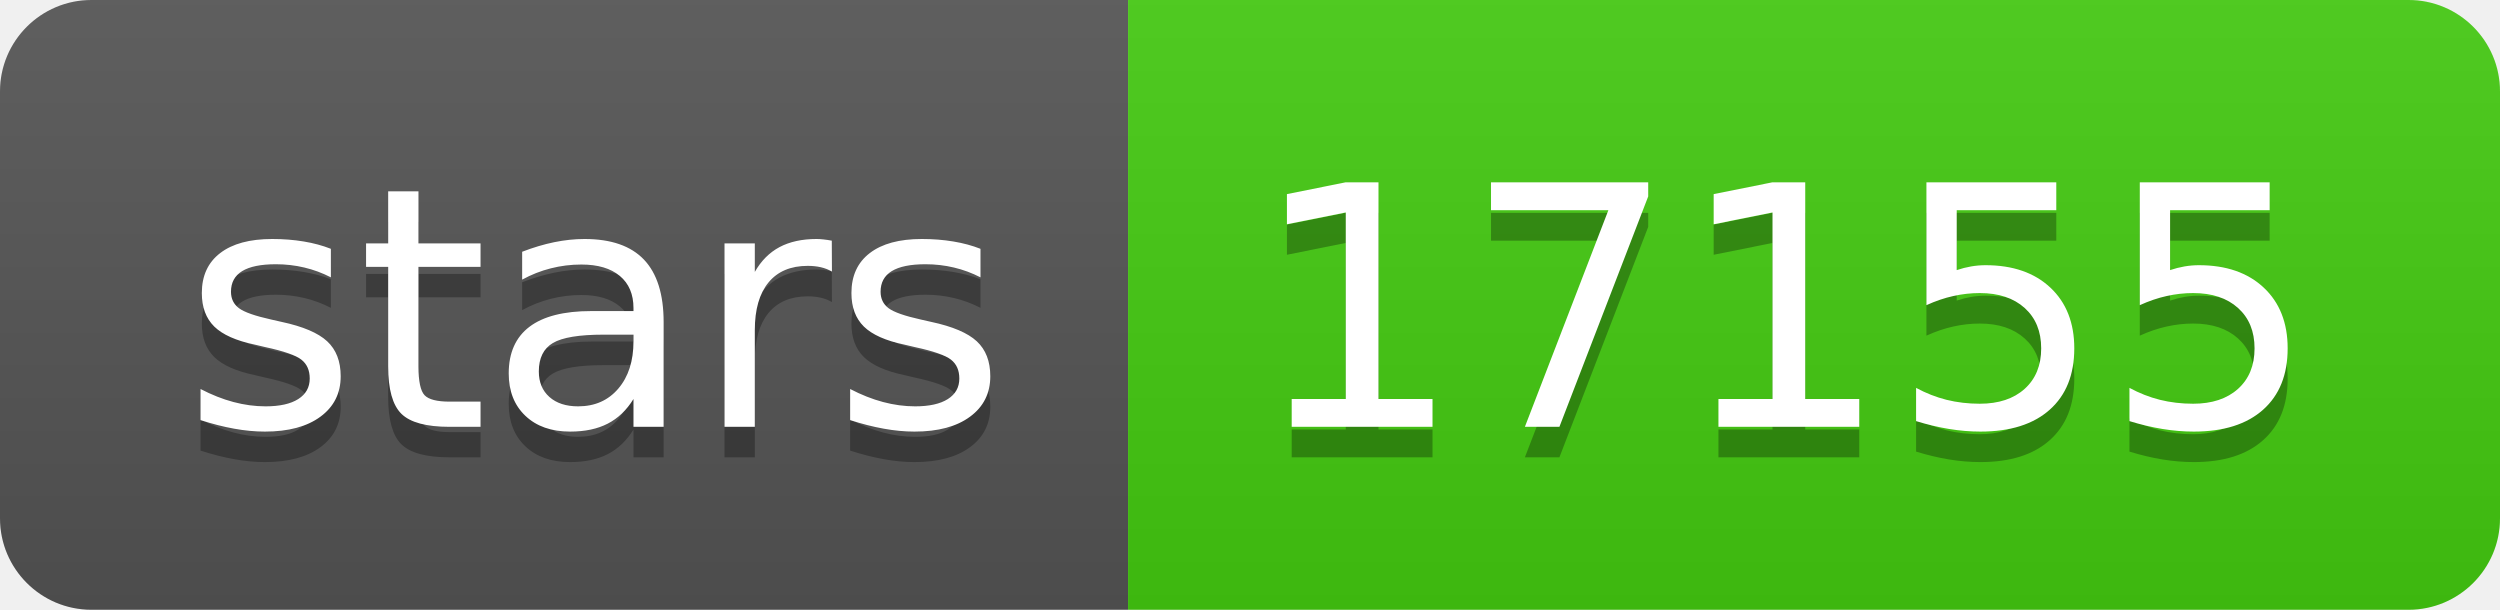
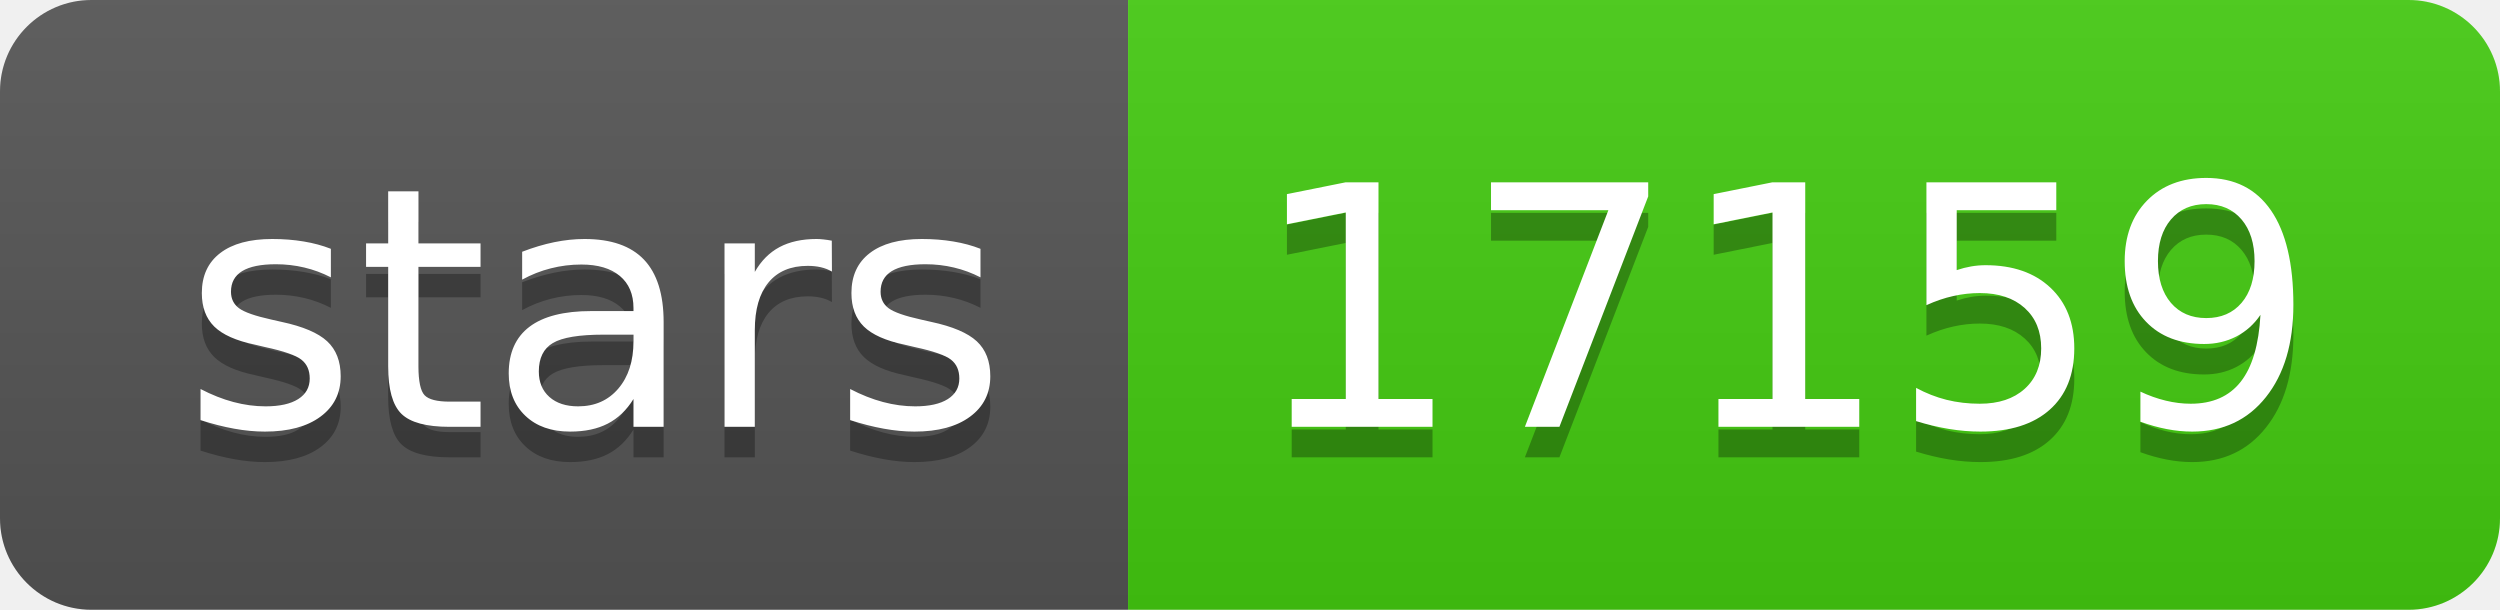
- <svg xmlns="http://www.w3.org/2000/svg" width="82" height="20" role="img" aria-label="stars: 17155">
+ <svg xmlns="http://www.w3.org/2000/svg" width="82" height="20" role="img" aria-label="stars: 17159">
  <linearGradient id="s" x2="0" y2="100%">
    <stop offset="0" stop-color="#bbb" stop-opacity=".1" />
    <stop offset="1" stop-opacity=".1" />
  </linearGradient>
  <clipPath id="r">
    <rect width="82" height="20" rx="3" fill="#fff" />
  </clipPath>
  <g clip-path="url(#r)">
    <rect width="37" height="20" fill="#555" />
    <rect x="37" width="45" height="20" fill="#4c1" />
    <rect width="82" height="20" fill="url(#s)" />
  </g>
  <g fill="#fff" text-anchor="middle" font-family="Verdana,Geneva,DejaVu Sans,sans-serif" text-rendering="geometricPrecision" font-size="110">
    <text aria-hidden="true" x="195" y="150" fill="#010101" fill-opacity=".3" transform="scale(.1)" textLength="270">stars</text>
    <text x="195" y="140" transform="scale(.1)" fill="#fff" textLength="270">stars</text>
-     <text aria-hidden="true" x="585" y="150" fill="#010101" fill-opacity=".3" transform="scale(.1)" textLength="350">17155</text>
-     <text x="585" y="140" transform="scale(.1)" fill="#fff" textLength="350">17155</text>
+     <text aria-hidden="true" x="585" y="150" fill="#010101" fill-opacity=".3" transform="scale(.1)" textLength="350">17159</text>
+     <text x="585" y="140" transform="scale(.1)" fill="#fff" textLength="350">17159</text>
  </g>
</svg>
